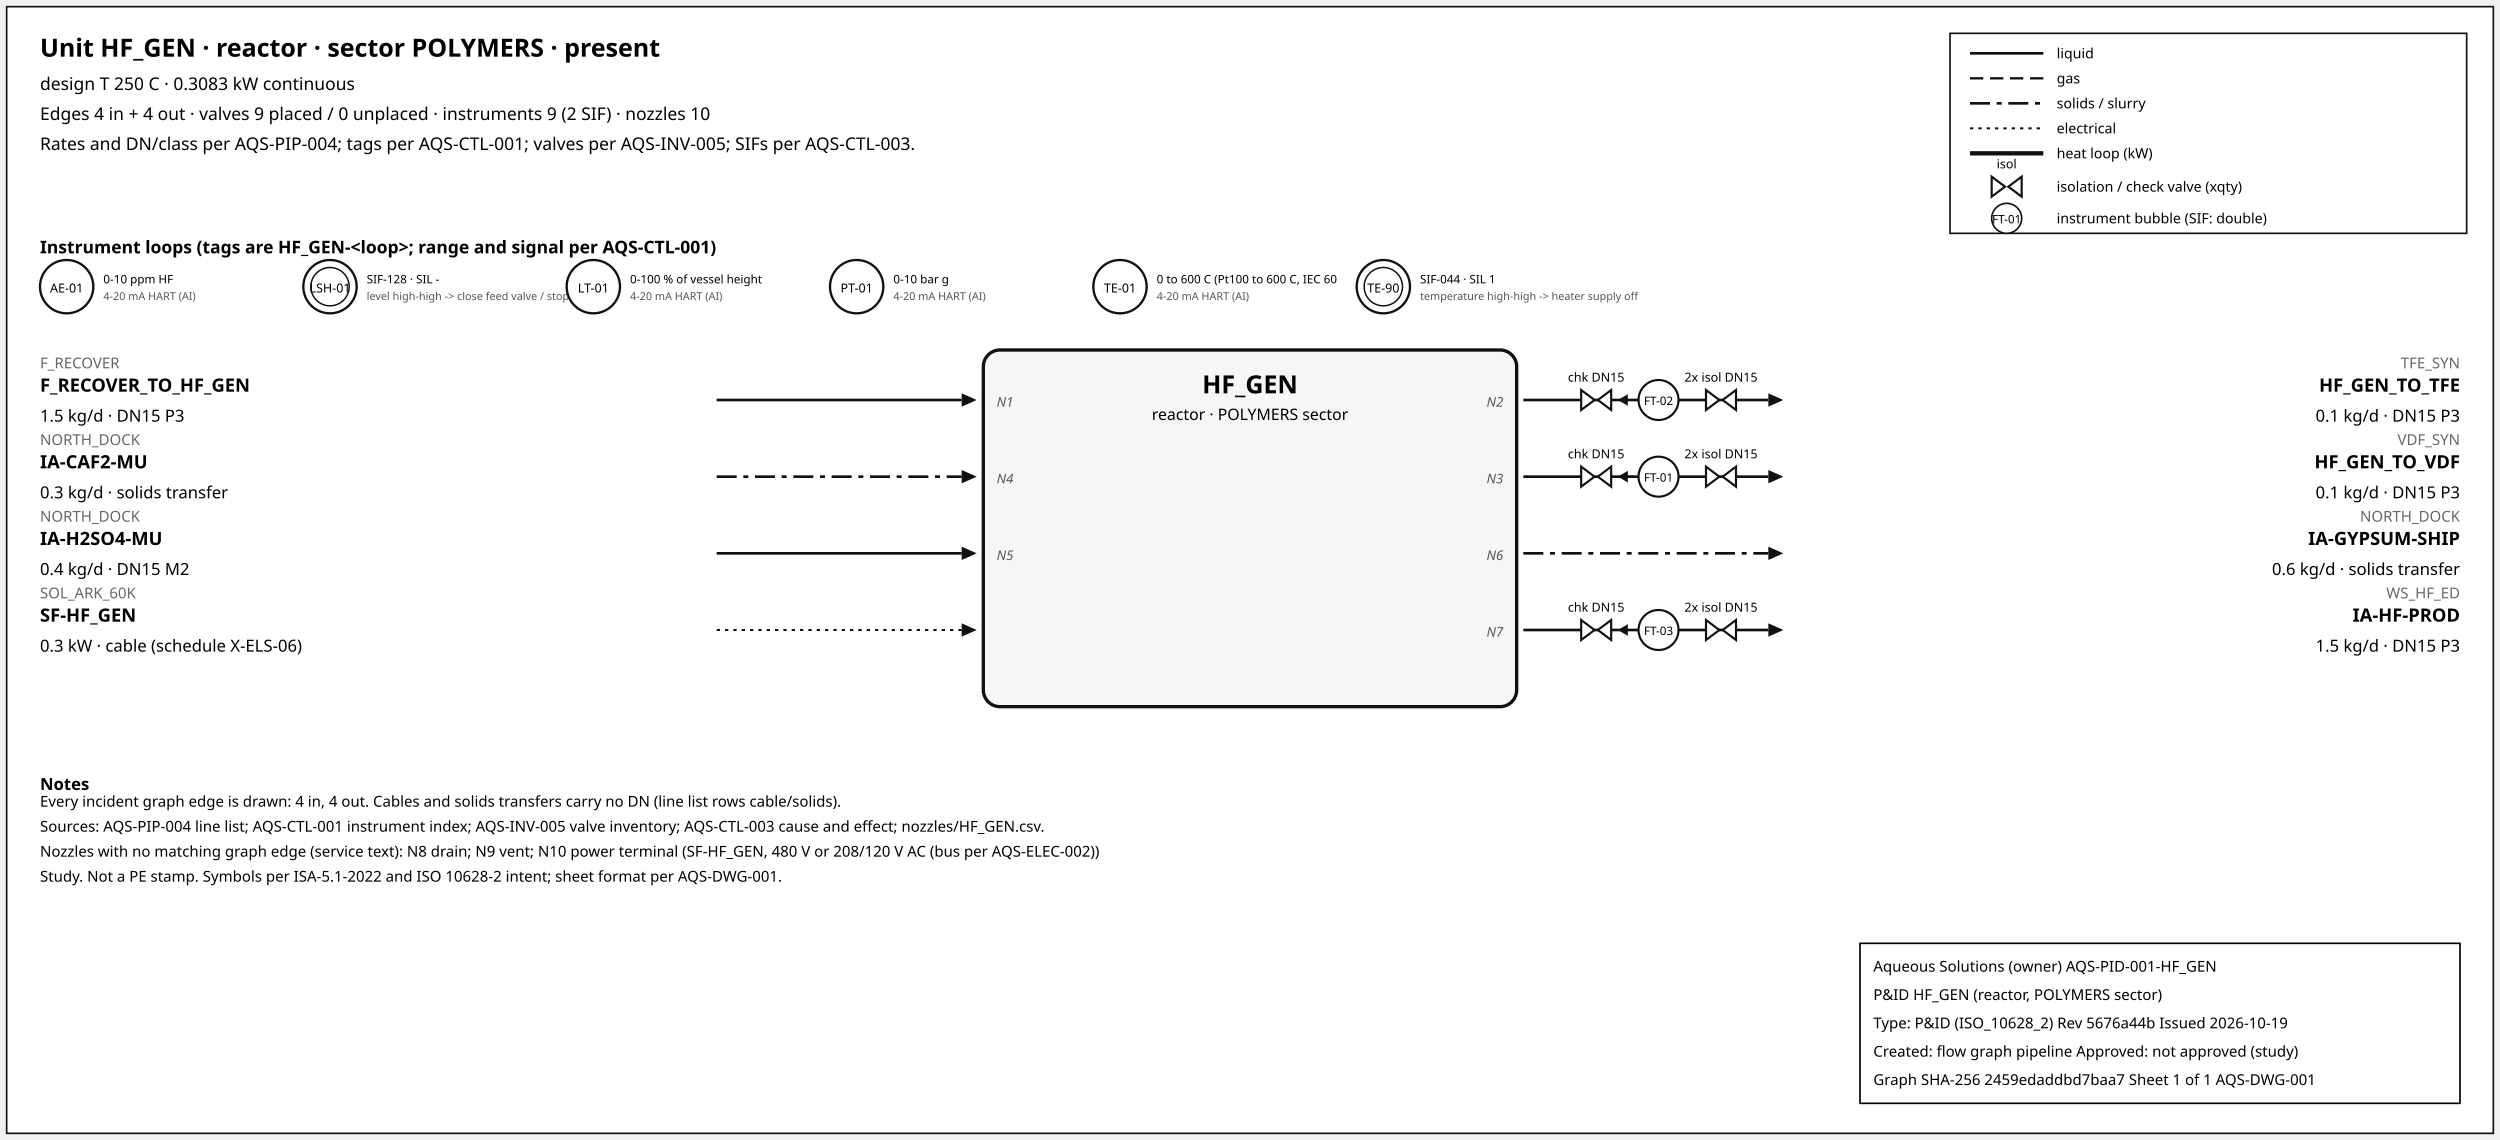
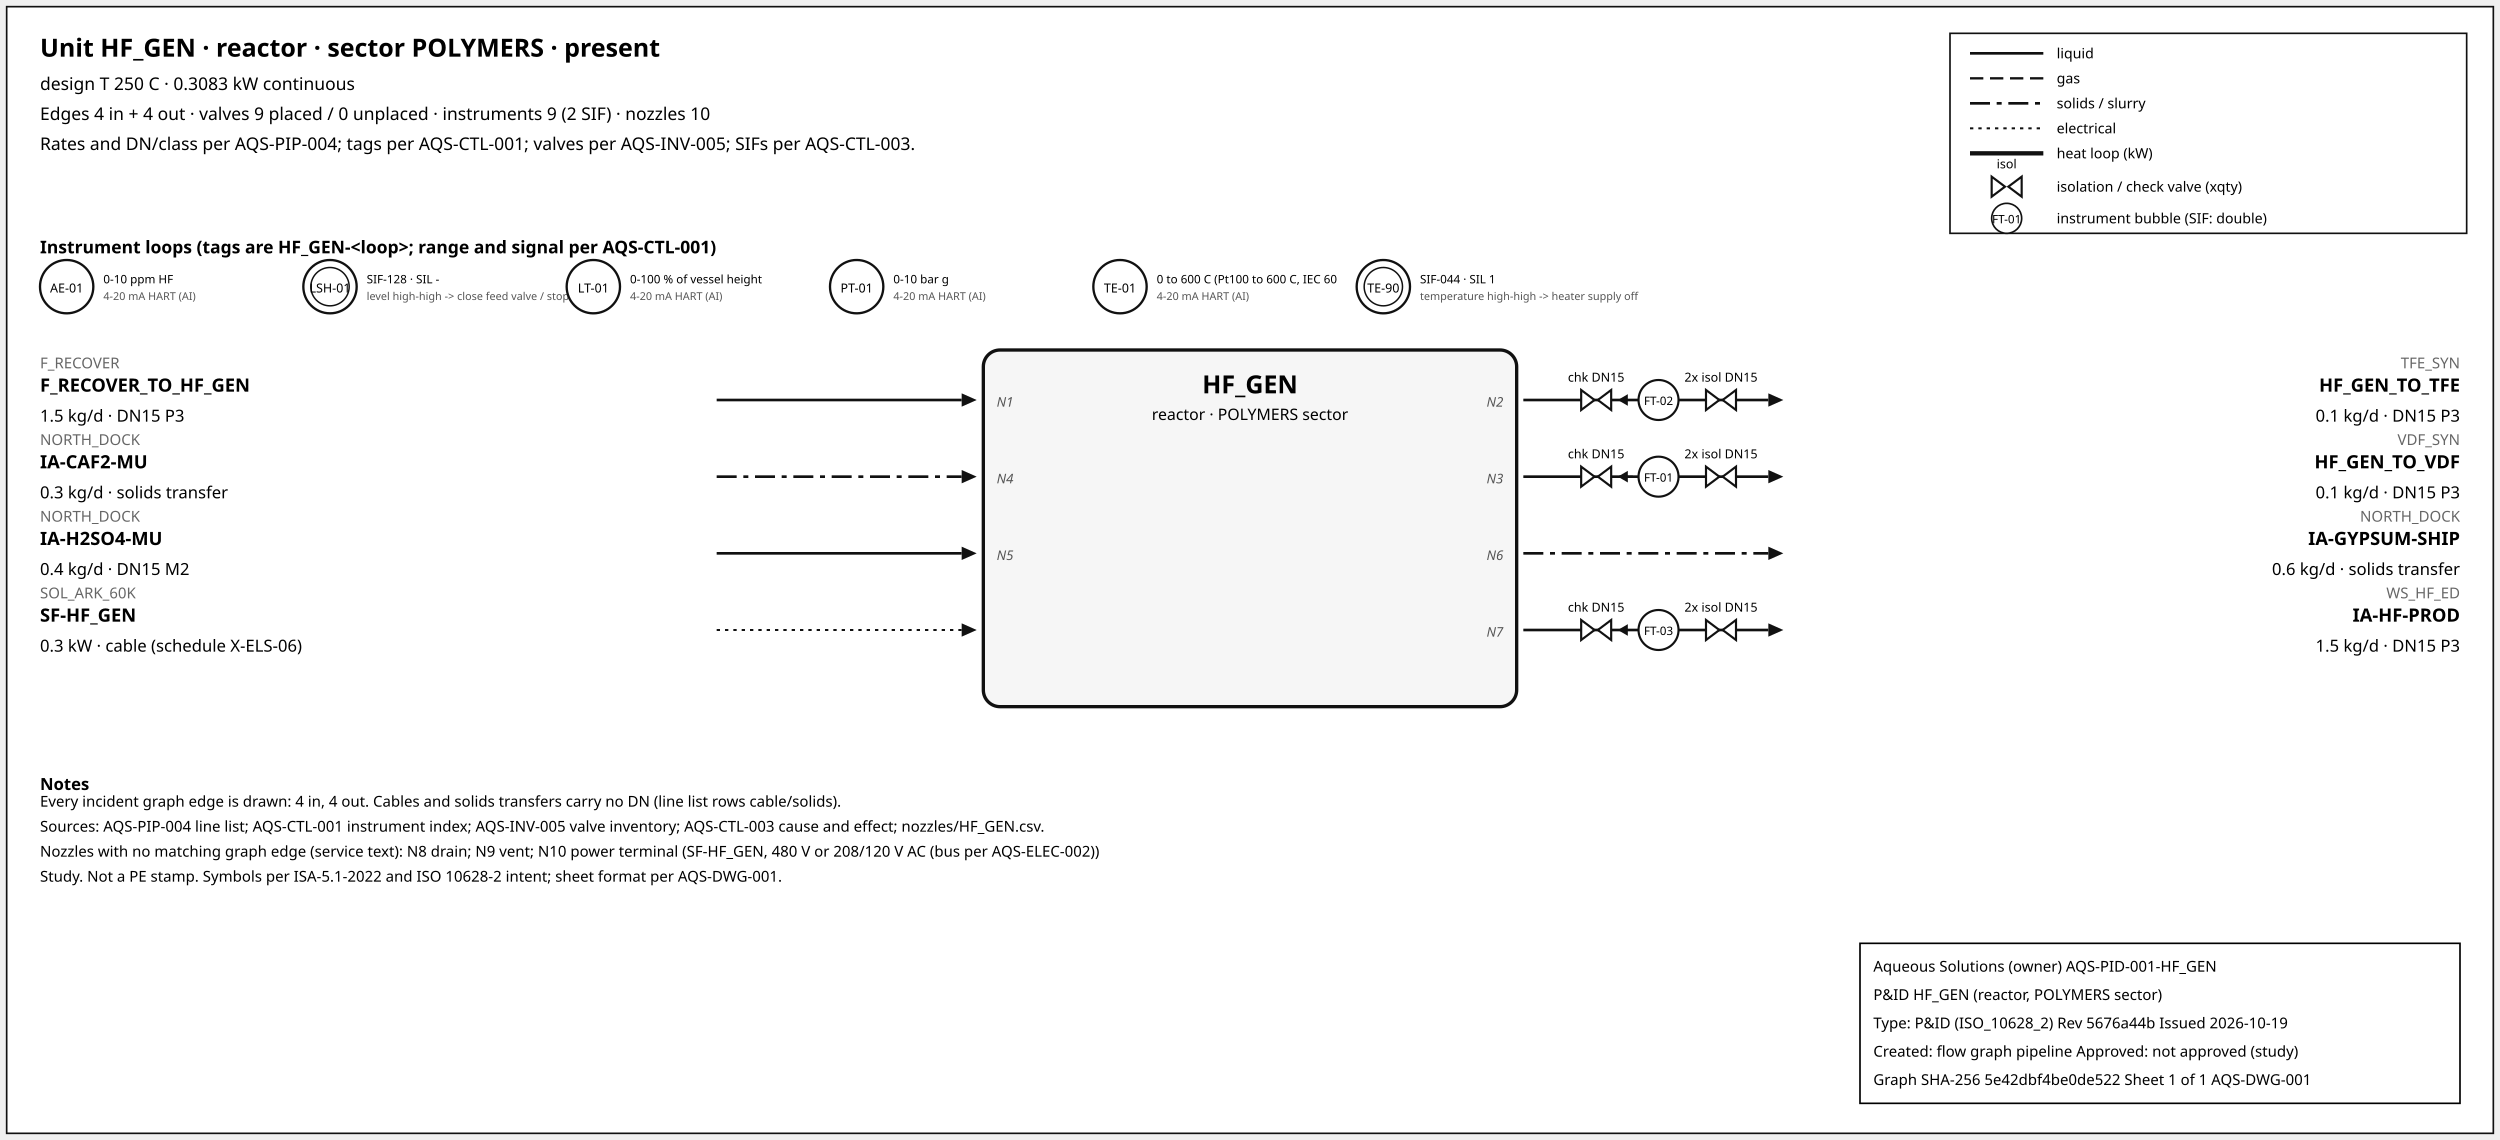
<svg xmlns="http://www.w3.org/2000/svg" width="1500" height="684" font-family="sans-serif">
  <rect x="4" y="4" width="1492" height="676" fill="white" stroke="#111" />
  <text x="24" y="34" font-size="15" font-weight="600">Unit HF_GEN · reactor · sector POLYMERS · present</text>
  <text x="24" y="54" font-size="10.5">design T 250 C · 0.3083 kW continuous</text>
  <text x="24" y="72" font-size="10.5">Edges 4 in + 4 out · valves 9 placed / 0 unplaced · instruments 9 (2 SIF) · nozzles 10</text>
  <text x="24" y="90" font-size="10.5">Rates and DN/class per AQS-PIP-004; tags per AQS-CTL-001; valves per AQS-INV-005; SIFs per AQS-CTL-003.</text>
  <rect x="1170" y="20" width="310" height="120" fill="white" stroke="#111" />
  <line x1="1182" y1="32" x2="1226" y2="32" stroke="#111" stroke-width="1.6" />
  <text x="1234" y="35" font-size="8.5">liquid</text>
  <line x1="1182" y1="47" x2="1226" y2="47" stroke="#111" stroke-width="1.4" stroke-dasharray="8,4" />
  <text x="1234" y="50" font-size="8.5">gas</text>
  <line x1="1182" y1="62" x2="1226" y2="62" stroke="#111" stroke-width="1.6" stroke-dasharray="12,4,3,4" />
  <text x="1234" y="65" font-size="8.5">solids / slurry</text>
  <line x1="1182" y1="77" x2="1226" y2="77" stroke="#111" stroke-width="1.2" stroke-dasharray="2,3" />
  <text x="1234" y="80" font-size="8.5">electrical</text>
  <line x1="1182" y1="92" x2="1226" y2="92" stroke="#111" stroke-width="2.6" />
  <text x="1234" y="95" font-size="8.5">heat loop (kW)</text>
  <path d="M 1195.0,106 L 1203.0,112 L 1195.0,118 Z M 1213.0,106 L 1205.0,112 L 1213.0,118 Z" fill="white" stroke="#111" stroke-width="1.3" />
  <text x="1204.0" y="101.0" font-size="7.5" text-anchor="middle">isol</text>
  <text x="1234" y="115" font-size="8.5">isolation / check valve (xqty)</text>
  <circle cx="1204" cy="131" r="9" fill="white" stroke="#111" />
  <text x="1204" y="134" font-size="7" text-anchor="middle">FT-01</text>
  <text x="1234" y="134" font-size="8.5">instrument bubble (SIF: double)</text>
  <text x="24" y="152" font-size="10.5" font-weight="600">Instrument loops (tags are HF_GEN-&lt;loop&gt;; range and signal per AQS-CTL-001)</text>
  <circle cx="40" cy="172" r="16" fill="white" stroke="#111" stroke-width="1.4" />
  <text x="40" y="175.5" font-size="7.5" text-anchor="middle">AE-01</text>
  <text x="62" y="170" font-size="7">0-10 ppm HF</text>
  <text x="62" y="180" font-size="6.5" fill="#555">4-20 mA HART (AI)</text>
  <circle cx="198" cy="172" r="16" fill="white" stroke="#111" stroke-width="1.4" />
  <circle cx="198" cy="172" r="11.5" fill="none" stroke="#111" stroke-width="0.9" />
  <text x="198" y="175.5" font-size="7.5" text-anchor="middle">LSH-01</text>
  <text x="220" y="170" font-size="7">SIF-128 · SIL -</text>
  <text x="220" y="180" font-size="6.5" fill="#555">level high-high -&gt; close feed valve / stop f</text>
  <circle cx="356" cy="172" r="16" fill="white" stroke="#111" stroke-width="1.4" />
  <text x="356" y="175.5" font-size="7.5" text-anchor="middle">LT-01</text>
  <text x="378" y="170" font-size="7">0-100 % of vessel height</text>
  <text x="378" y="180" font-size="6.5" fill="#555">4-20 mA HART (AI)</text>
  <circle cx="514" cy="172" r="16" fill="white" stroke="#111" stroke-width="1.4" />
  <text x="514" y="175.5" font-size="7.5" text-anchor="middle">PT-01</text>
  <text x="536" y="170" font-size="7">0-10 bar g</text>
  <text x="536" y="180" font-size="6.5" fill="#555">4-20 mA HART (AI)</text>
  <circle cx="672" cy="172" r="16" fill="white" stroke="#111" stroke-width="1.4" />
  <text x="672" y="175.5" font-size="7.5" text-anchor="middle">TE-01</text>
  <text x="694" y="170" font-size="7">0 to 600 C (Pt100 to 600 C, IEC 60</text>
  <text x="694" y="180" font-size="6.5" fill="#555">4-20 mA HART (AI)</text>
  <circle cx="830" cy="172" r="16" fill="white" stroke="#111" stroke-width="1.4" />
  <circle cx="830" cy="172" r="11.5" fill="none" stroke="#111" stroke-width="0.9" />
  <text x="830" y="175.5" font-size="7.5" text-anchor="middle">TE-90</text>
  <text x="852" y="170" font-size="7">SIF-044 · SIL 1</text>
  <text x="852" y="180" font-size="6.5" fill="#555">temperature high-high -&gt; heater supply off</text>
  <rect x="590" y="210" width="320" height="214" rx="10" fill="#f6f6f6" stroke="#111" stroke-width="2" />
  <text x="750.0" y="236" font-size="15" font-weight="700" text-anchor="middle">HF_GEN</text>
  <text x="750.0" y="252" font-size="9.5" text-anchor="middle">reactor · POLYMERS sector</text>
  <line x1="430" y1="240" x2="577" y2="240" stroke="#111" stroke-width="1.6" class="edge-in" />
  <polygon points="586,240 577,236 577,244" fill="#111" />
  <text x="24" y="221" font-size="9" fill="#666" text-anchor="start">F_RECOVER</text>
  <text x="24" y="235" font-size="11" font-weight="600" text-anchor="start">F_RECOVER_TO_HF_GEN</text>
  <text x="24" y="253" font-size="10" text-anchor="start">1.5 kg/d · DN15 P3</text>
  <text x="598" y="244" font-size="8" font-style="italic" fill="#555" text-anchor="start">N1</text>
  <line x1="430" y1="286" x2="577" y2="286" stroke="#111" stroke-width="1.6" stroke-dasharray="12,4,3,4" class="edge-in" />
  <polygon points="586,286 577,282 577,290" fill="#111" />
  <text x="24" y="267" font-size="9" fill="#666" text-anchor="start">NORTH_DOCK</text>
  <text x="24" y="281" font-size="11" font-weight="600" text-anchor="start">IA-CAF2-MU</text>
  <text x="24" y="299" font-size="10" text-anchor="start">0.3 kg/d · solids transfer</text>
  <text x="598" y="290" font-size="8" font-style="italic" fill="#555" text-anchor="start">N4</text>
  <line x1="430" y1="332" x2="577" y2="332" stroke="#111" stroke-width="1.6" class="edge-in" />
  <polygon points="586,332 577,328 577,336" fill="#111" />
  <text x="24" y="313" font-size="9" fill="#666" text-anchor="start">NORTH_DOCK</text>
  <text x="24" y="327" font-size="11" font-weight="600" text-anchor="start">IA-H2SO4-MU</text>
  <text x="24" y="345" font-size="10" text-anchor="start">0.4 kg/d · DN15 M2</text>
  <text x="598" y="336" font-size="8" font-style="italic" fill="#555" text-anchor="start">N5</text>
  <line x1="430" y1="378" x2="577" y2="378" stroke="#111" stroke-width="1.2" stroke-dasharray="2,3" class="edge-in" />
  <polygon points="586,378 577,374 577,382" fill="#111" />
  <text x="24" y="359" font-size="9" fill="#666" text-anchor="start">SOL_ARK_60K</text>
  <text x="24" y="373" font-size="11" font-weight="600" text-anchor="start">SF-HF_GEN</text>
  <text x="24" y="391" font-size="10" text-anchor="start">0.3 kW · cable (schedule X-ELS-06)</text>
  <line x1="914" y1="240" x2="1061" y2="240" stroke="#111" stroke-width="1.6" class="edge-out" />
  <polygon points="1070,240 1061,236 1061,244" fill="#111" />
  <text x="1476" y="221" font-size="9" fill="#666" text-anchor="end">TFE_SYN</text>
  <text x="1476" y="235" font-size="11" font-weight="600" text-anchor="end">HF_GEN_TO_TFE</text>
  <text x="1476" y="253" font-size="10" text-anchor="end">0.1 kg/d · DN15 P3</text>
  <text x="902" y="244" font-size="8" font-style="italic" fill="#555" text-anchor="end">N2</text>
  <line x1="979.7" y1="240" x2="971.7" y2="240" stroke="#111" stroke-width="1.2" />
  <polygon points="970.7,240 976.7,236.5 976.7,243.5" fill="#111" />
  <path d="M 948.7,234 L 956.7,240 L 948.7,246 Z M 966.7,234 L 958.7,240 L 966.7,246 Z" fill="white" stroke="#111" stroke-width="1.3" />
  <text x="957.7" y="229.0" font-size="7.5" text-anchor="middle">chk DN15</text>
  <path d="M 1023.6,234 L 1031.6,240 L 1023.6,246 Z M 1041.6,234 L 1033.6,240 L 1041.6,246 Z" fill="white" stroke="#111" stroke-width="1.3" />
  <text x="1032.6" y="229.0" font-size="7.5" text-anchor="middle">2x isol DN15</text>
  <circle cx="995.12" cy="240" r="12" fill="white" stroke="#111" stroke-width="1.3" />
  <text x="995.12" y="243" font-size="7" text-anchor="middle">FT-02</text>
  <line x1="914" y1="286" x2="1061" y2="286" stroke="#111" stroke-width="1.6" class="edge-out" />
  <polygon points="1070,286 1061,282 1061,290" fill="#111" />
  <text x="1476" y="267" font-size="9" fill="#666" text-anchor="end">VDF_SYN</text>
  <text x="1476" y="281" font-size="11" font-weight="600" text-anchor="end">HF_GEN_TO_VDF</text>
  <text x="1476" y="299" font-size="10" text-anchor="end">0.1 kg/d · DN15 P3</text>
  <text x="902" y="290" font-size="8" font-style="italic" fill="#555" text-anchor="end">N3</text>
  <line x1="979.7" y1="286" x2="971.7" y2="286" stroke="#111" stroke-width="1.2" />
  <polygon points="970.7,286 976.7,282.5 976.7,289.5" fill="#111" />
  <path d="M 948.7,280 L 956.7,286 L 948.7,292 Z M 966.7,280 L 958.7,286 L 966.7,292 Z" fill="white" stroke="#111" stroke-width="1.3" />
  <text x="957.7" y="275.0" font-size="7.5" text-anchor="middle">chk DN15</text>
  <path d="M 1023.6,280 L 1031.6,286 L 1023.6,292 Z M 1041.6,280 L 1033.6,286 L 1041.6,292 Z" fill="white" stroke="#111" stroke-width="1.3" />
  <text x="1032.6" y="275.0" font-size="7.5" text-anchor="middle">2x isol DN15</text>
  <circle cx="995.12" cy="286" r="12" fill="white" stroke="#111" stroke-width="1.3" />
  <text x="995.12" y="289" font-size="7" text-anchor="middle">FT-01</text>
  <line x1="914" y1="332" x2="1061" y2="332" stroke="#111" stroke-width="1.6" stroke-dasharray="12,4,3,4" class="edge-out" />
  <polygon points="1070,332 1061,328 1061,336" fill="#111" />
  <text x="1476" y="313" font-size="9" fill="#666" text-anchor="end">NORTH_DOCK</text>
  <text x="1476" y="327" font-size="11" font-weight="600" text-anchor="end">IA-GYPSUM-SHIP</text>
  <text x="1476" y="345" font-size="10" text-anchor="end">0.6 kg/d · solids transfer</text>
  <text x="902" y="336" font-size="8" font-style="italic" fill="#555" text-anchor="end">N6</text>
  <line x1="914" y1="378" x2="1061" y2="378" stroke="#111" stroke-width="1.6" class="edge-out" />
  <polygon points="1070,378 1061,374 1061,382" fill="#111" />
  <text x="1476" y="359" font-size="9" fill="#666" text-anchor="end">WS_HF_ED</text>
  <text x="1476" y="373" font-size="11" font-weight="600" text-anchor="end">IA-HF-PROD</text>
  <text x="1476" y="391" font-size="10" text-anchor="end">1.5 kg/d · DN15 P3</text>
  <text x="902" y="382" font-size="8" font-style="italic" fill="#555" text-anchor="end">N7</text>
  <line x1="979.7" y1="378" x2="971.7" y2="378" stroke="#111" stroke-width="1.2" />
  <polygon points="970.7,378 976.7,374.5 976.7,381.5" fill="#111" />
  <path d="M 948.7,372 L 956.7,378 L 948.7,384 Z M 966.7,372 L 958.7,378 L 966.7,384 Z" fill="white" stroke="#111" stroke-width="1.3" />
  <text x="957.7" y="367.0" font-size="7.5" text-anchor="middle">chk DN15</text>
  <path d="M 1023.6,372 L 1031.6,378 L 1023.6,384 Z M 1041.6,372 L 1033.6,378 L 1041.6,384 Z" fill="white" stroke="#111" stroke-width="1.3" />
  <text x="1032.6" y="367.0" font-size="7.5" text-anchor="middle">2x isol DN15</text>
  <circle cx="995.12" cy="378" r="12" fill="white" stroke="#111" stroke-width="1.3" />
  <text x="995.12" y="381" font-size="7" text-anchor="middle">FT-03</text>
  <text x="24" y="474" font-size="10" font-weight="600">Notes</text>
  <text x="24" y="484" font-size="9">Every incident graph edge is drawn: 4 in, 4 out. Cables and solids transfers carry no DN (line list rows cable/solids).</text>
  <text x="24" y="499" font-size="9">Sources: AQS-PIP-004 line list; AQS-CTL-001 instrument index; AQS-INV-005 valve inventory; AQS-CTL-003 cause and effect; nozzles/HF_GEN.csv.</text>
  <text x="24" y="514" font-size="9">Nozzles with no matching graph edge (service text): N8 drain; N9 vent; N10 power terminal (SF-HF_GEN, 480 V or 208/120 V AC (bus per AQS-ELEC-002))</text>
  <text x="24" y="529" font-size="9">Study. Not a PE stamp. Symbols per ISA-5.1-2022 and ISO 10628-2 intent; sheet format per AQS-DWG-001.</text>
  <g id="aqs-title-block">
    <rect x="1116" y="566" width="360" height="96" fill="white" stroke="black" stroke-width="1" />
    <text x="1124" y="583" font-size="9">Aqueous Solutions (owner)   AQS-PID-001-HF_GEN</text>
    <text x="1124" y="600" font-size="9">P&amp;ID HF_GEN (reactor, POLYMERS sector)</text>
    <text x="1124" y="617" font-size="9">Type: P&amp;ID (ISO_10628_2)   Rev 5676a44b   Issued 2026-10-19</text>
    <text x="1124" y="634" font-size="9">Created: flow graph pipeline   Approved: not approved (study)</text>
-     <text x="1124" y="651" font-size="9">Graph SHA-256 2459edaddbd7baa7   Sheet 1 of 1   AQS-DWG-001</text>
+     <text x="1124" y="651" font-size="9">Graph SHA-256 5e42dbf4be0de522   Sheet 1 of 1   AQS-DWG-001</text>
  </g>
</svg>
